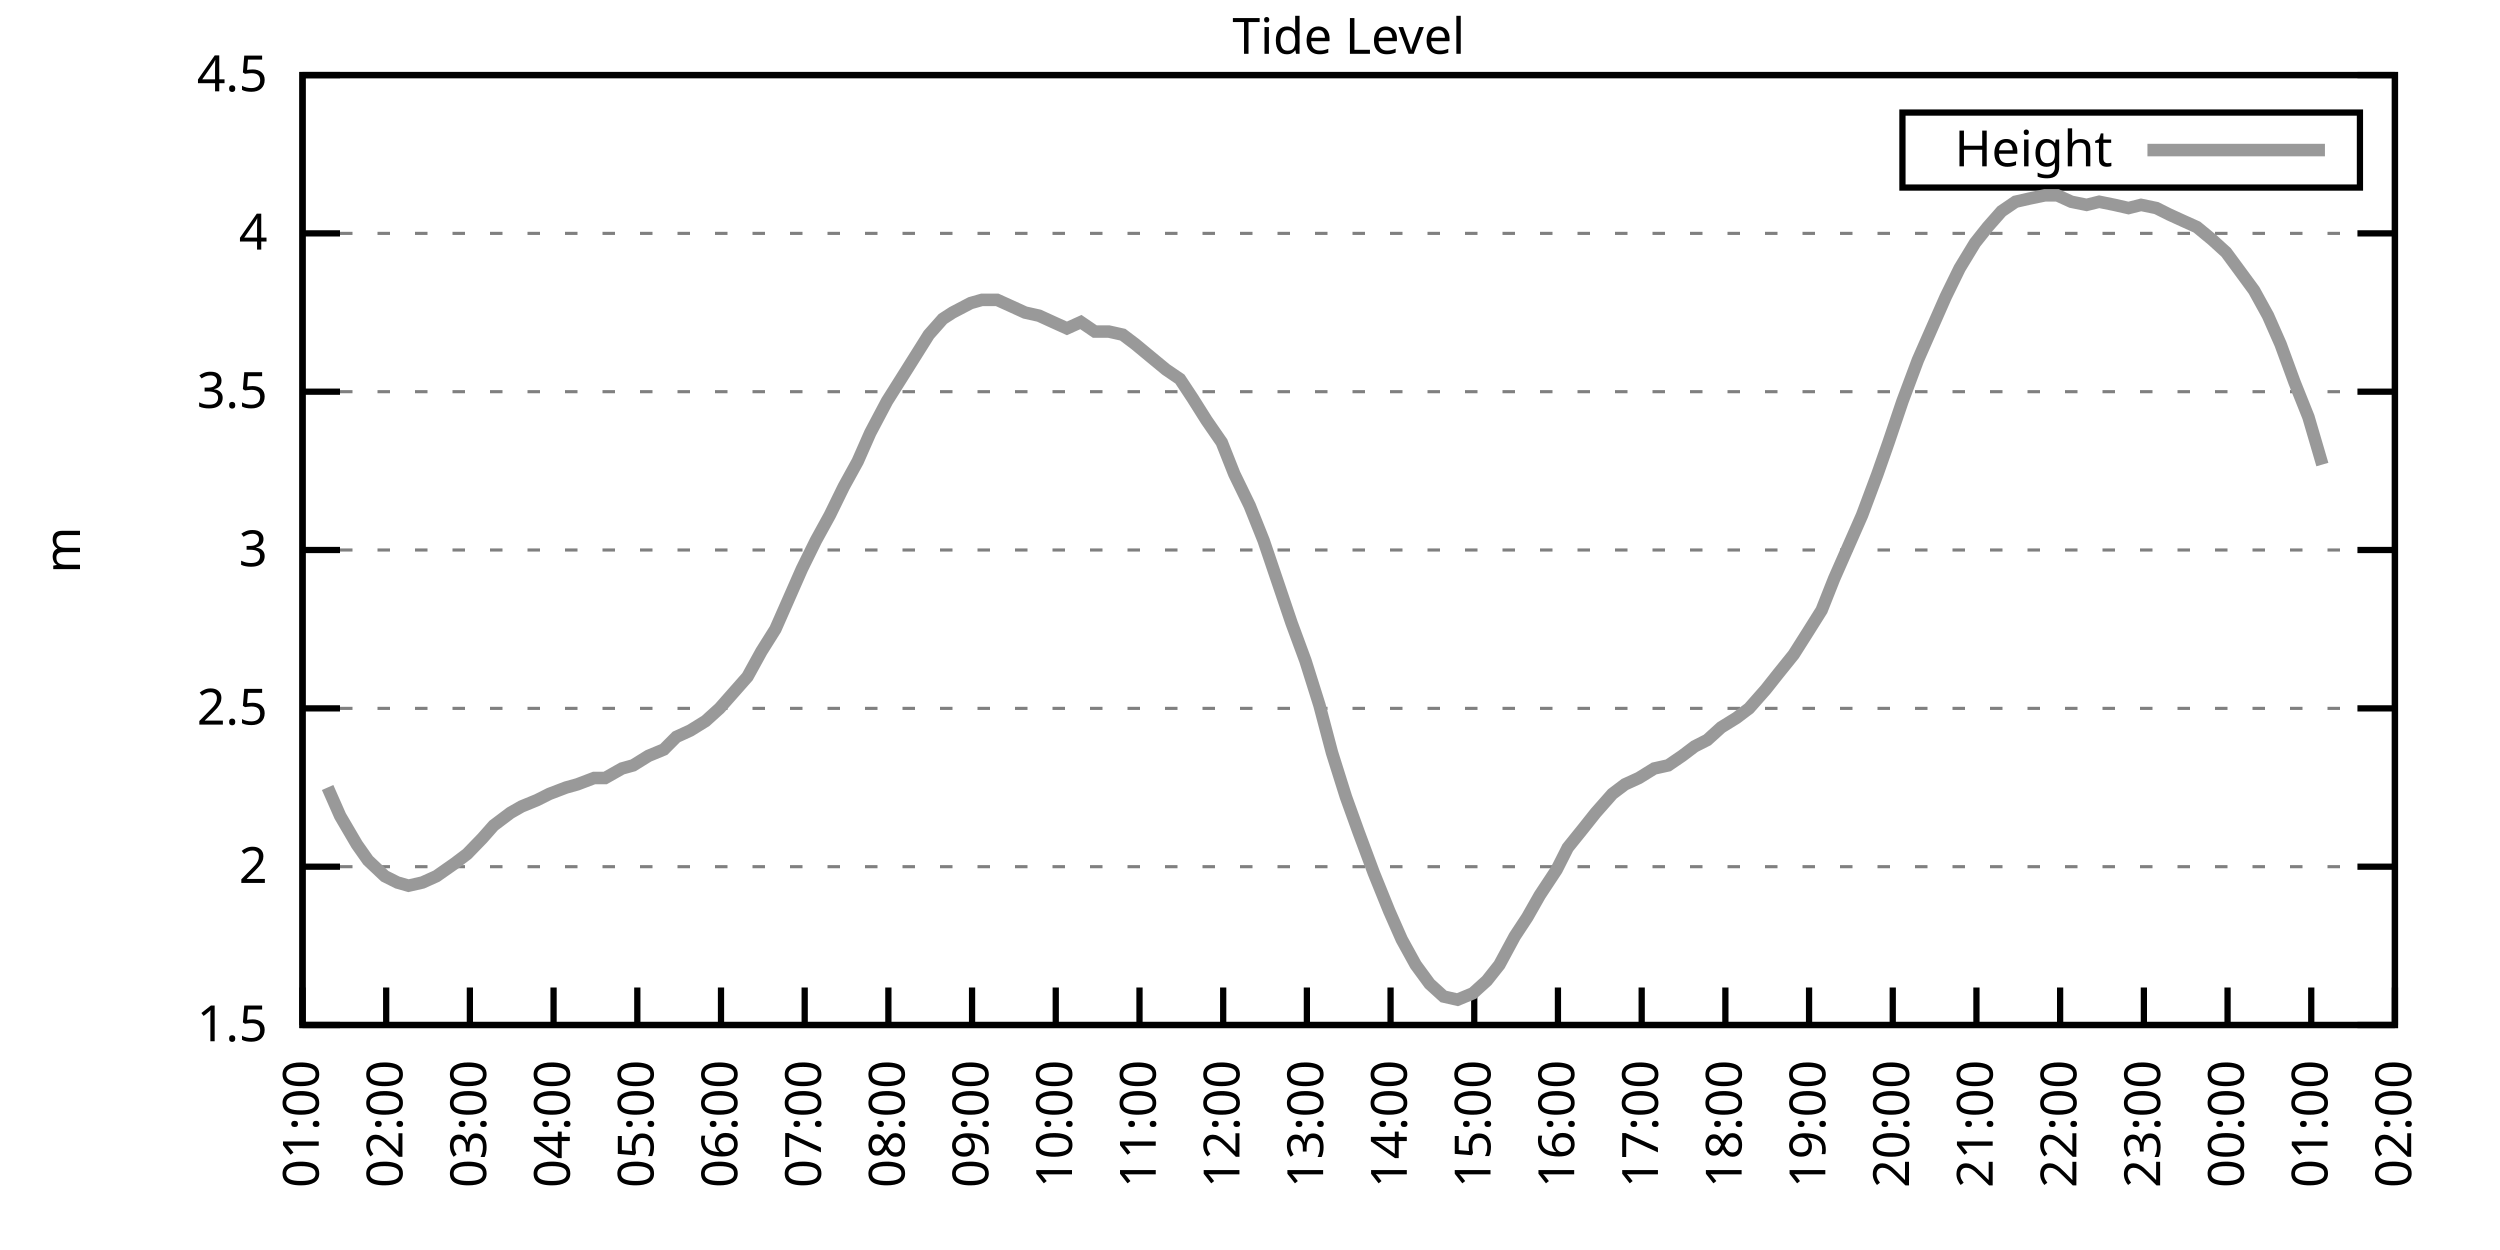
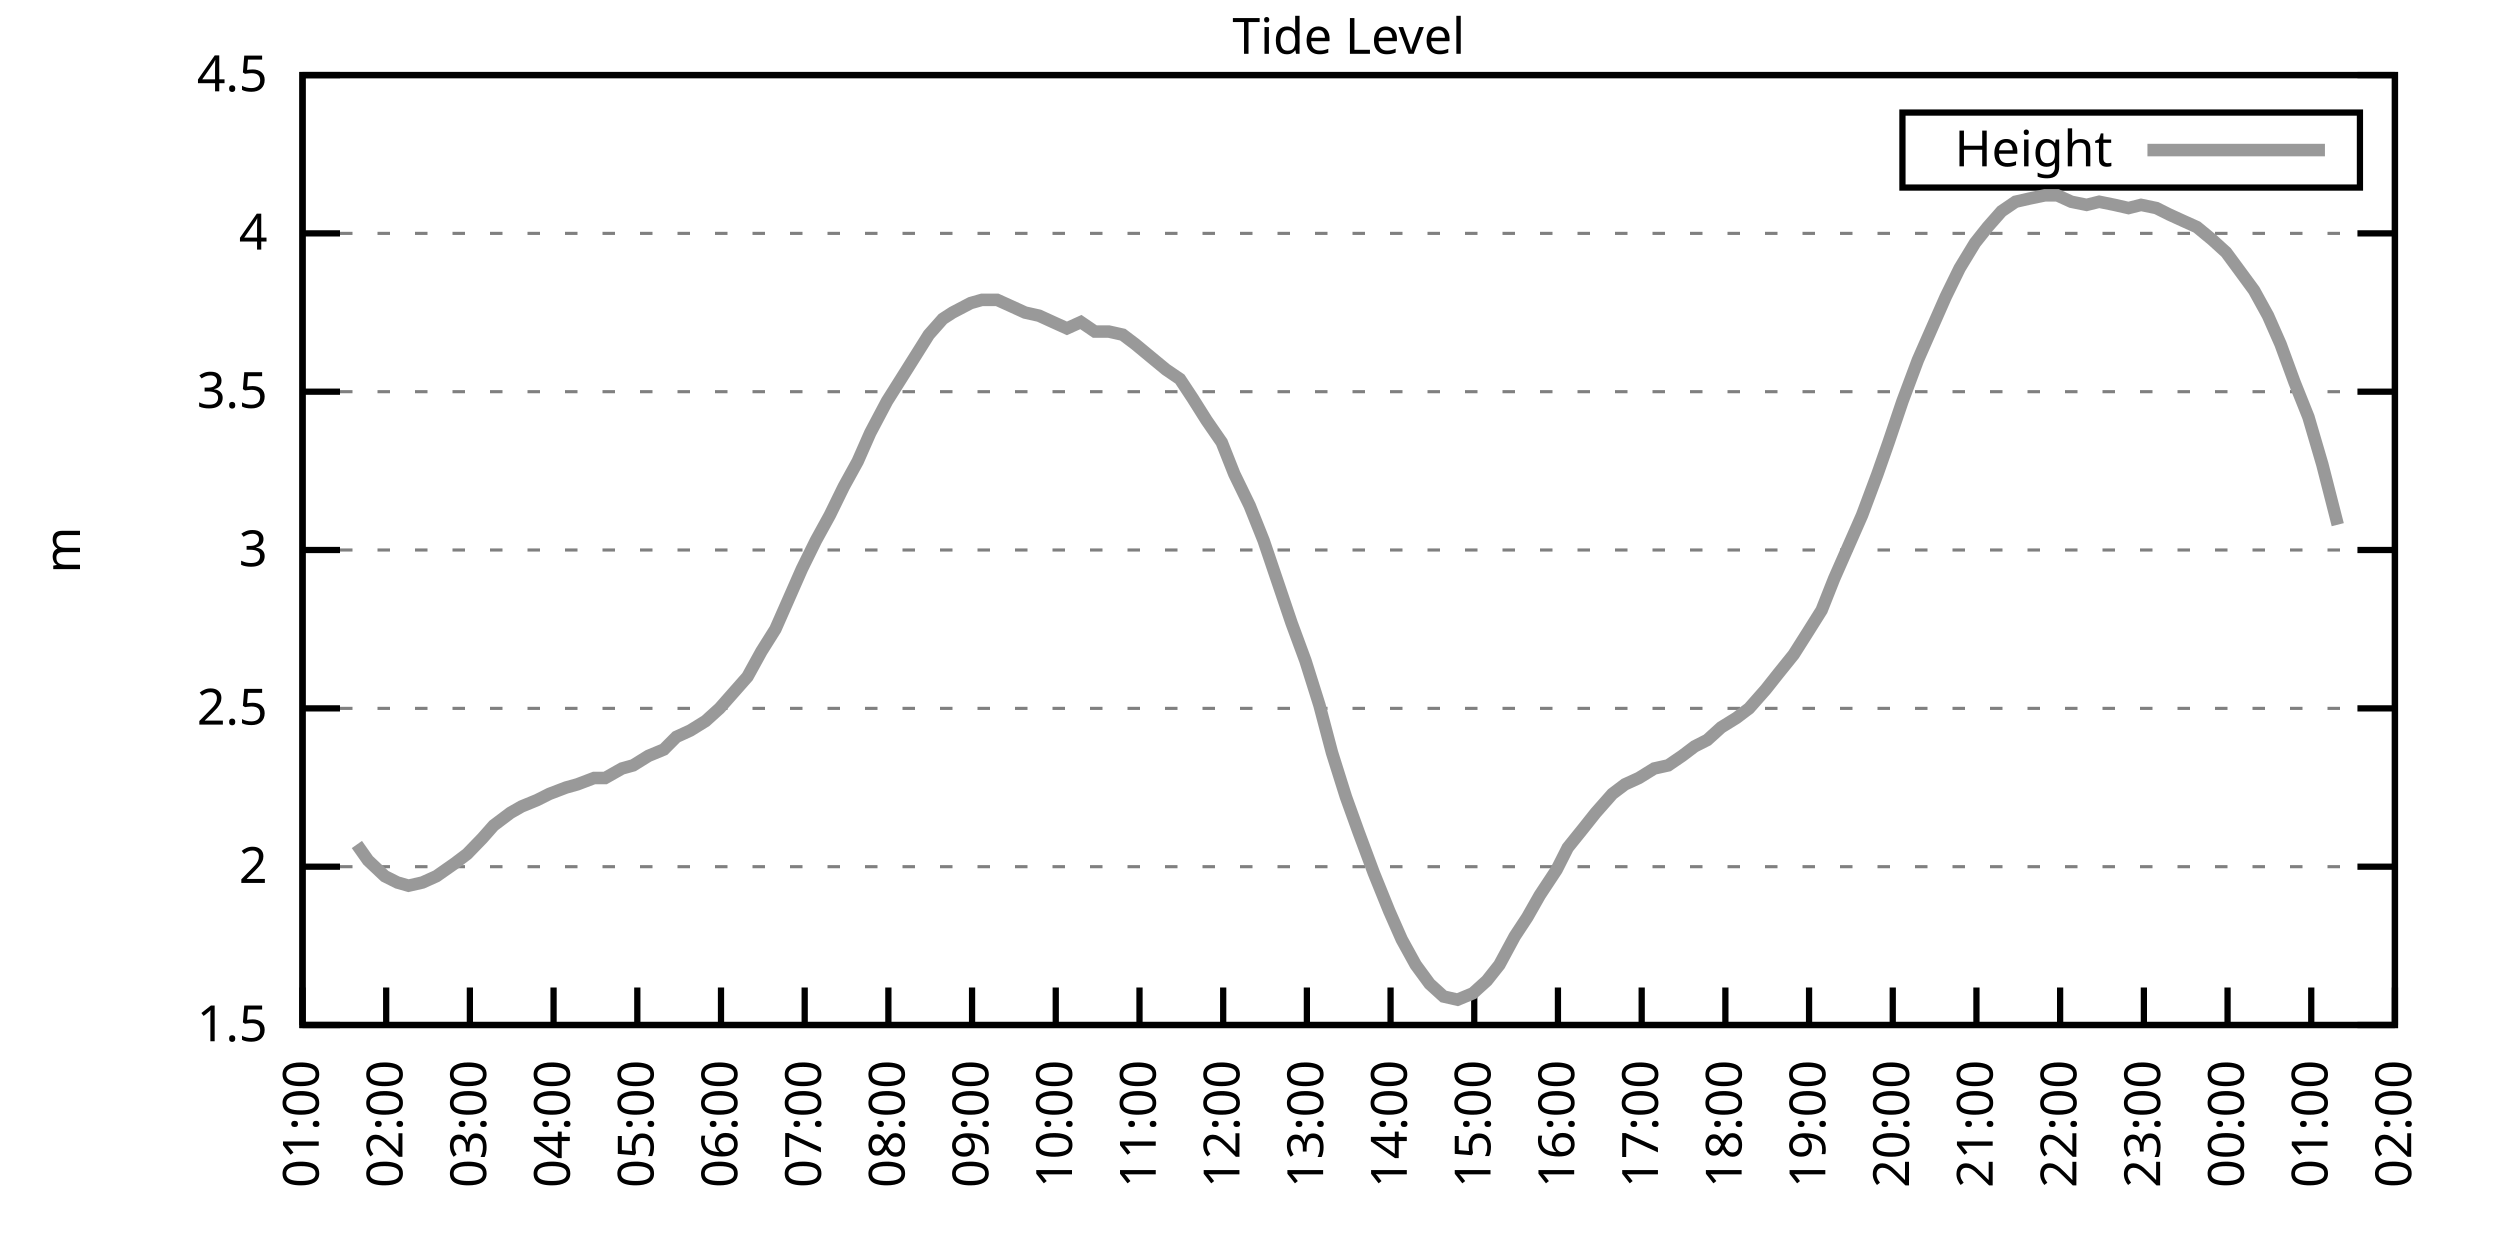
<svg xmlns="http://www.w3.org/2000/svg" xmlns:xlink="http://www.w3.org/1999/xlink" width="400" height="200" viewBox="0 0 400 200">
  <g id="gnuplot_canvas">
    <rect x="0" y="0" width="400" height="200" fill="none" />
    <defs>
      <circle id="gpDot" r="0.5" stroke-width="0.5" stroke="currentColor" />
      <path id="gpPt0" stroke-width="0.333" stroke="currentColor" d="M-1,0 h2 M0,-1 v2" />
      <path id="gpPt1" stroke-width="0.333" stroke="currentColor" d="M-1,-1 L1,1 M1,-1 L-1,1" />
      <path id="gpPt2" stroke-width="0.333" stroke="currentColor" d="M-1,0 L1,0 M0,-1 L0,1 M-1,-1 L1,1 M-1,1 L1,-1" />
      <rect id="gpPt3" stroke-width="0.333" stroke="currentColor" x="-1" y="-1" width="2" height="2" />
      <rect id="gpPt4" stroke-width="0.333" stroke="currentColor" fill="currentColor" x="-1" y="-1" width="2" height="2" />
      <circle id="gpPt5" stroke-width="0.333" stroke="currentColor" cx="0" cy="0" r="1" />
      <use xlink:href="#gpPt5" id="gpPt6" fill="currentColor" stroke="none" />
      <path id="gpPt7" stroke-width="0.333" stroke="currentColor" d="M0,-1.33 L-1.33,0.67 L1.33,0.67 z" />
      <use xlink:href="#gpPt7" id="gpPt8" fill="currentColor" stroke="none" />
      <use xlink:href="#gpPt7" id="gpPt9" stroke="currentColor" transform="rotate(180)" />
      <use xlink:href="#gpPt9" id="gpPt10" fill="currentColor" stroke="none" />
      <use xlink:href="#gpPt3" id="gpPt11" stroke="currentColor" transform="rotate(45)" />
      <use xlink:href="#gpPt11" id="gpPt12" fill="currentColor" stroke="none" />
      <path id="gpPt13" stroke-width="0.333" stroke="currentColor" d="M0,1.330 L1.265,0.411 L0.782,-1.067 L-0.782,-1.076 L-1.265,0.411 z" />
      <use xlink:href="#gpPt13" id="gpPt14" fill="currentColor" stroke="none" />
      <filter id="textbox" filterUnits="objectBoundingBox" x="0" y="0" height="1" width="1">
        <feFlood flood-color="white" flood-opacity="1" result="bgnd" />
        <feComposite in="SourceGraphic" in2="bgnd" operator="atop" />
      </filter>
      <filter id="greybox" filterUnits="objectBoundingBox" x="0" y="0" height="1" width="1">
        <feFlood flood-color="lightgrey" flood-opacity="1" result="grey" />
        <feComposite in="SourceGraphic" in2="grey" operator="atop" />
      </filter>
    </defs>
    <g fill="none" color="white" stroke="currentColor" stroke-width="1.00" stroke-linecap="butt" stroke-linejoin="miter">
</g>
    <g fill="none" color="black" stroke="currentColor" stroke-width="1.00" stroke-linecap="butt" stroke-linejoin="miter">
      <g stroke="none" shape-rendering="crispEdges">
        <polygon fill="rgb(255, 255, 255)" points="48.40,164.00 383.18,164.00 383.18,12.02 48.40,12.02 " />
      </g>
    </g>
    <g fill="none" color="black" stroke="currentColor" stroke-width="1.00" stroke-linecap="butt" stroke-linejoin="miter">
</g>
    <g fill="none" color="black" stroke="black" stroke-width="0.50" stroke-linecap="butt" stroke-linejoin="miter">
</g>
    <g fill="none" color="gray" stroke="currentColor" stroke-width="0.50" stroke-linecap="butt" stroke-linejoin="miter">
      <path stroke="gray" stroke-dasharray="2,4" class="gridline" d="M48.40,164.00 L383.19,164.00  " />
    </g>
    <g fill="none" color="gray" stroke="gray" stroke-width="1.00" stroke-linecap="butt" stroke-linejoin="miter">
</g>
    <g fill="none" color="black" stroke="currentColor" stroke-width="1.00" stroke-linecap="butt" stroke-linejoin="miter">
      <path stroke="black" d="M48.40,164.00 L54.40,164.00 M383.19,164.00 L377.19,164.00  " />
      <g transform="translate(42.80,166.60)" stroke="none" fill="black" font-family="Sans" font-size="8.00" text-anchor="end">
        <text>
          <tspan font-family="Sans"> 1.5</tspan>
        </text>
      </g>
    </g>
    <g fill="none" color="black" stroke="currentColor" stroke-width="1.00" stroke-linecap="butt" stroke-linejoin="miter">
</g>
    <g fill="none" color="black" stroke="black" stroke-width="0.50" stroke-linecap="butt" stroke-linejoin="miter">
</g>
    <g fill="none" color="gray" stroke="currentColor" stroke-width="0.50" stroke-linecap="butt" stroke-linejoin="miter">
      <path stroke="gray" stroke-dasharray="2,4" class="gridline" d="M48.40,138.67 L383.19,138.67  " />
    </g>
    <g fill="none" color="gray" stroke="gray" stroke-width="1.00" stroke-linecap="butt" stroke-linejoin="miter">
</g>
    <g fill="none" color="black" stroke="currentColor" stroke-width="1.00" stroke-linecap="butt" stroke-linejoin="miter">
      <path stroke="black" d="M48.40,138.67 L54.40,138.67 M383.19,138.67 L377.19,138.67  " />
      <g transform="translate(42.80,141.27)" stroke="none" fill="black" font-family="Sans" font-size="8.00" text-anchor="end">
        <text>
          <tspan font-family="Sans"> 2</tspan>
        </text>
      </g>
    </g>
    <g fill="none" color="black" stroke="currentColor" stroke-width="1.00" stroke-linecap="butt" stroke-linejoin="miter">
</g>
    <g fill="none" color="black" stroke="black" stroke-width="0.50" stroke-linecap="butt" stroke-linejoin="miter">
</g>
    <g fill="none" color="gray" stroke="currentColor" stroke-width="0.50" stroke-linecap="butt" stroke-linejoin="miter">
      <path stroke="gray" stroke-dasharray="2,4" class="gridline" d="M48.40,113.34 L383.19,113.34  " />
    </g>
    <g fill="none" color="gray" stroke="gray" stroke-width="1.00" stroke-linecap="butt" stroke-linejoin="miter">
</g>
    <g fill="none" color="black" stroke="currentColor" stroke-width="1.00" stroke-linecap="butt" stroke-linejoin="miter">
      <path stroke="black" d="M48.40,113.34 L54.40,113.34 M383.19,113.34 L377.19,113.34  " />
      <g transform="translate(42.80,115.94)" stroke="none" fill="black" font-family="Sans" font-size="8.00" text-anchor="end">
        <text>
          <tspan font-family="Sans"> 2.5</tspan>
        </text>
      </g>
    </g>
    <g fill="none" color="black" stroke="currentColor" stroke-width="1.00" stroke-linecap="butt" stroke-linejoin="miter">
</g>
    <g fill="none" color="black" stroke="black" stroke-width="0.50" stroke-linecap="butt" stroke-linejoin="miter">
</g>
    <g fill="none" color="gray" stroke="currentColor" stroke-width="0.50" stroke-linecap="butt" stroke-linejoin="miter">
      <path stroke="gray" stroke-dasharray="2,4" class="gridline" d="M48.40,88.00 L383.19,88.00  " />
    </g>
    <g fill="none" color="gray" stroke="gray" stroke-width="1.00" stroke-linecap="butt" stroke-linejoin="miter">
</g>
    <g fill="none" color="black" stroke="currentColor" stroke-width="1.00" stroke-linecap="butt" stroke-linejoin="miter">
      <path stroke="black" d="M48.40,88.00 L54.40,88.00 M383.19,88.00 L377.19,88.00  " />
      <g transform="translate(42.80,90.60)" stroke="none" fill="black" font-family="Sans" font-size="8.00" text-anchor="end">
        <text>
          <tspan font-family="Sans"> 3</tspan>
        </text>
      </g>
    </g>
    <g fill="none" color="black" stroke="currentColor" stroke-width="1.00" stroke-linecap="butt" stroke-linejoin="miter">
</g>
    <g fill="none" color="black" stroke="black" stroke-width="0.50" stroke-linecap="butt" stroke-linejoin="miter">
</g>
    <g fill="none" color="gray" stroke="currentColor" stroke-width="0.50" stroke-linecap="butt" stroke-linejoin="miter">
      <path stroke="gray" stroke-dasharray="2,4" class="gridline" d="M48.40,62.67 L383.19,62.67  " />
    </g>
    <g fill="none" color="gray" stroke="gray" stroke-width="1.00" stroke-linecap="butt" stroke-linejoin="miter">
</g>
    <g fill="none" color="black" stroke="currentColor" stroke-width="1.00" stroke-linecap="butt" stroke-linejoin="miter">
      <path stroke="black" d="M48.40,62.67 L54.40,62.67 M383.19,62.67 L377.19,62.67  " />
      <g transform="translate(42.80,65.27)" stroke="none" fill="black" font-family="Sans" font-size="8.00" text-anchor="end">
        <text>
          <tspan font-family="Sans"> 3.5</tspan>
        </text>
      </g>
    </g>
    <g fill="none" color="black" stroke="currentColor" stroke-width="1.00" stroke-linecap="butt" stroke-linejoin="miter">
</g>
    <g fill="none" color="black" stroke="black" stroke-width="0.50" stroke-linecap="butt" stroke-linejoin="miter">
</g>
    <g fill="none" color="gray" stroke="currentColor" stroke-width="0.50" stroke-linecap="butt" stroke-linejoin="miter">
      <path stroke="gray" stroke-dasharray="2,4" class="gridline" d="M48.40,37.34 L383.19,37.34  " />
    </g>
    <g fill="none" color="gray" stroke="gray" stroke-width="1.00" stroke-linecap="butt" stroke-linejoin="miter">
</g>
    <g fill="none" color="black" stroke="currentColor" stroke-width="1.00" stroke-linecap="butt" stroke-linejoin="miter">
      <path stroke="black" d="M48.40,37.34 L54.40,37.34 M383.19,37.34 L377.19,37.34  " />
      <g transform="translate(42.80,39.94)" stroke="none" fill="black" font-family="Sans" font-size="8.00" text-anchor="end">
        <text>
          <tspan font-family="Sans"> 4</tspan>
        </text>
      </g>
    </g>
    <g fill="none" color="black" stroke="currentColor" stroke-width="1.00" stroke-linecap="butt" stroke-linejoin="miter">
</g>
    <g fill="none" color="black" stroke="black" stroke-width="0.50" stroke-linecap="butt" stroke-linejoin="miter">
</g>
    <g fill="none" color="gray" stroke="currentColor" stroke-width="0.50" stroke-linecap="butt" stroke-linejoin="miter">
      <path stroke="gray" stroke-dasharray="2,4" class="gridline" d="M48.40,12.01 L383.19,12.01  " />
    </g>
    <g fill="none" color="gray" stroke="gray" stroke-width="1.00" stroke-linecap="butt" stroke-linejoin="miter">
</g>
    <g fill="none" color="black" stroke="currentColor" stroke-width="1.00" stroke-linecap="butt" stroke-linejoin="miter">
      <path stroke="black" d="M48.40,12.01 L54.40,12.01 M383.19,12.01 L377.19,12.01  " />
      <g transform="translate(42.80,14.61)" stroke="none" fill="black" font-family="Sans" font-size="8.00" text-anchor="end">
        <text>
          <tspan font-family="Sans"> 4.5</tspan>
        </text>
      </g>
    </g>
    <g fill="none" color="black" stroke="currentColor" stroke-width="1.00" stroke-linecap="butt" stroke-linejoin="miter">
      <path stroke="black" d="M48.40,164.00 L48.40,158.00  " />
      <g transform="translate(51.00,169.60) rotate(270.00)" stroke="none" fill="black" font-family="Sans" font-size="8.00" text-anchor="end">
        <text>
          <tspan font-family="Sans">01:00</tspan>
        </text>
      </g>
    </g>
    <g fill="none" color="black" stroke="currentColor" stroke-width="1.00" stroke-linecap="butt" stroke-linejoin="miter">
      <path stroke="black" d="M61.79,164.00 L61.79,158.00  " />
      <g transform="translate(64.39,169.60) rotate(270.00)" stroke="none" fill="black" font-family="Sans" font-size="8.00" text-anchor="end">
        <text>
          <tspan font-family="Sans">02:00</tspan>
        </text>
      </g>
    </g>
    <g fill="none" color="black" stroke="currentColor" stroke-width="1.00" stroke-linecap="butt" stroke-linejoin="miter">
      <path stroke="black" d="M75.18,164.00 L75.18,158.00  " />
      <g transform="translate(77.78,169.60) rotate(270.00)" stroke="none" fill="black" font-family="Sans" font-size="8.00" text-anchor="end">
        <text>
          <tspan font-family="Sans">03:00</tspan>
        </text>
      </g>
    </g>
    <g fill="none" color="black" stroke="currentColor" stroke-width="1.00" stroke-linecap="butt" stroke-linejoin="miter">
      <path stroke="black" d="M88.57,164.00 L88.57,158.00  " />
      <g transform="translate(91.17,169.60) rotate(270.00)" stroke="none" fill="black" font-family="Sans" font-size="8.00" text-anchor="end">
        <text>
          <tspan font-family="Sans">04:00</tspan>
        </text>
      </g>
    </g>
    <g fill="none" color="black" stroke="currentColor" stroke-width="1.00" stroke-linecap="butt" stroke-linejoin="miter">
      <path stroke="black" d="M101.97,164.00 L101.97,158.00  " />
      <g transform="translate(104.57,169.60) rotate(270.00)" stroke="none" fill="black" font-family="Sans" font-size="8.00" text-anchor="end">
        <text>
          <tspan font-family="Sans">05:00</tspan>
        </text>
      </g>
    </g>
    <g fill="none" color="black" stroke="currentColor" stroke-width="1.00" stroke-linecap="butt" stroke-linejoin="miter">
      <path stroke="black" d="M115.36,164.00 L115.36,158.00  " />
      <g transform="translate(117.96,169.60) rotate(270.00)" stroke="none" fill="black" font-family="Sans" font-size="8.00" text-anchor="end">
        <text>
          <tspan font-family="Sans">06:00</tspan>
        </text>
      </g>
    </g>
    <g fill="none" color="black" stroke="currentColor" stroke-width="1.00" stroke-linecap="butt" stroke-linejoin="miter">
      <path stroke="black" d="M128.75,164.00 L128.75,158.00  " />
      <g transform="translate(131.35,169.60) rotate(270.00)" stroke="none" fill="black" font-family="Sans" font-size="8.00" text-anchor="end">
        <text>
          <tspan font-family="Sans">07:00</tspan>
        </text>
      </g>
    </g>
    <g fill="none" color="black" stroke="currentColor" stroke-width="1.00" stroke-linecap="butt" stroke-linejoin="miter">
      <path stroke="black" d="M142.14,164.00 L142.14,158.00  " />
      <g transform="translate(144.74,169.60) rotate(270.00)" stroke="none" fill="black" font-family="Sans" font-size="8.00" text-anchor="end">
        <text>
          <tspan font-family="Sans">08:00</tspan>
        </text>
      </g>
    </g>
    <g fill="none" color="black" stroke="currentColor" stroke-width="1.00" stroke-linecap="butt" stroke-linejoin="miter">
      <path stroke="black" d="M155.53,164.00 L155.53,158.00  " />
      <g transform="translate(158.13,169.60) rotate(270.00)" stroke="none" fill="black" font-family="Sans" font-size="8.00" text-anchor="end">
        <text>
          <tspan font-family="Sans">09:00</tspan>
        </text>
      </g>
    </g>
    <g fill="none" color="black" stroke="currentColor" stroke-width="1.00" stroke-linecap="butt" stroke-linejoin="miter">
      <path stroke="black" d="M168.92,164.00 L168.92,158.00  " />
      <g transform="translate(171.52,169.60) rotate(270.00)" stroke="none" fill="black" font-family="Sans" font-size="8.00" text-anchor="end">
        <text>
          <tspan font-family="Sans">10:00</tspan>
        </text>
      </g>
    </g>
    <g fill="none" color="black" stroke="currentColor" stroke-width="1.00" stroke-linecap="butt" stroke-linejoin="miter">
      <path stroke="black" d="M182.32,164.00 L182.32,158.00  " />
      <g transform="translate(184.92,169.60) rotate(270.00)" stroke="none" fill="black" font-family="Sans" font-size="8.00" text-anchor="end">
        <text>
          <tspan font-family="Sans">11:00</tspan>
        </text>
      </g>
    </g>
    <g fill="none" color="black" stroke="currentColor" stroke-width="1.00" stroke-linecap="butt" stroke-linejoin="miter">
      <path stroke="black" d="M195.71,164.00 L195.71,158.00  " />
      <g transform="translate(198.31,169.60) rotate(270.00)" stroke="none" fill="black" font-family="Sans" font-size="8.00" text-anchor="end">
        <text>
          <tspan font-family="Sans">12:00</tspan>
        </text>
      </g>
    </g>
    <g fill="none" color="black" stroke="currentColor" stroke-width="1.00" stroke-linecap="butt" stroke-linejoin="miter">
      <path stroke="black" d="M209.10,164.00 L209.10,158.00  " />
      <g transform="translate(211.70,169.60) rotate(270.00)" stroke="none" fill="black" font-family="Sans" font-size="8.00" text-anchor="end">
        <text>
          <tspan font-family="Sans">13:00</tspan>
        </text>
      </g>
    </g>
    <g fill="none" color="black" stroke="currentColor" stroke-width="1.00" stroke-linecap="butt" stroke-linejoin="miter">
      <path stroke="black" d="M222.49,164.00 L222.49,158.00  " />
      <g transform="translate(225.09,169.60) rotate(270.00)" stroke="none" fill="black" font-family="Sans" font-size="8.00" text-anchor="end">
        <text>
          <tspan font-family="Sans">14:00</tspan>
        </text>
      </g>
    </g>
    <g fill="none" color="black" stroke="currentColor" stroke-width="1.00" stroke-linecap="butt" stroke-linejoin="miter">
      <path stroke="black" d="M235.88,164.00 L235.88,158.00  " />
      <g transform="translate(238.48,169.60) rotate(270.00)" stroke="none" fill="black" font-family="Sans" font-size="8.00" text-anchor="end">
        <text>
          <tspan font-family="Sans">15:00</tspan>
        </text>
      </g>
    </g>
    <g fill="none" color="black" stroke="currentColor" stroke-width="1.00" stroke-linecap="butt" stroke-linejoin="miter">
      <path stroke="black" d="M249.27,164.00 L249.27,158.00  " />
      <g transform="translate(251.87,169.60) rotate(270.00)" stroke="none" fill="black" font-family="Sans" font-size="8.00" text-anchor="end">
        <text>
          <tspan font-family="Sans">16:00</tspan>
        </text>
      </g>
    </g>
    <g fill="none" color="black" stroke="currentColor" stroke-width="1.00" stroke-linecap="butt" stroke-linejoin="miter">
      <path stroke="black" d="M262.67,164.00 L262.67,158.00  " />
      <g transform="translate(265.27,169.60) rotate(270.00)" stroke="none" fill="black" font-family="Sans" font-size="8.00" text-anchor="end">
        <text>
          <tspan font-family="Sans">17:00</tspan>
        </text>
      </g>
    </g>
    <g fill="none" color="black" stroke="currentColor" stroke-width="1.00" stroke-linecap="butt" stroke-linejoin="miter">
      <path stroke="black" d="M276.06,164.00 L276.06,158.00  " />
      <g transform="translate(278.66,169.60) rotate(270.00)" stroke="none" fill="black" font-family="Sans" font-size="8.00" text-anchor="end">
        <text>
          <tspan font-family="Sans">18:00</tspan>
        </text>
      </g>
    </g>
    <g fill="none" color="black" stroke="currentColor" stroke-width="1.00" stroke-linecap="butt" stroke-linejoin="miter">
      <path stroke="black" d="M289.45,164.00 L289.45,158.00  " />
      <g transform="translate(292.05,169.60) rotate(270.00)" stroke="none" fill="black" font-family="Sans" font-size="8.00" text-anchor="end">
        <text>
          <tspan font-family="Sans">19:00</tspan>
        </text>
      </g>
    </g>
    <g fill="none" color="black" stroke="currentColor" stroke-width="1.00" stroke-linecap="butt" stroke-linejoin="miter">
      <path stroke="black" d="M302.84,164.00 L302.84,158.00  " />
      <g transform="translate(305.44,169.60) rotate(270.00)" stroke="none" fill="black" font-family="Sans" font-size="8.00" text-anchor="end">
        <text>
          <tspan font-family="Sans">20:00</tspan>
        </text>
      </g>
    </g>
    <g fill="none" color="black" stroke="currentColor" stroke-width="1.00" stroke-linecap="butt" stroke-linejoin="miter">
      <path stroke="black" d="M316.23,164.00 L316.23,158.00  " />
      <g transform="translate(318.83,169.60) rotate(270.00)" stroke="none" fill="black" font-family="Sans" font-size="8.00" text-anchor="end">
        <text>
          <tspan font-family="Sans">21:00</tspan>
        </text>
      </g>
    </g>
    <g fill="none" color="black" stroke="currentColor" stroke-width="1.00" stroke-linecap="butt" stroke-linejoin="miter">
      <path stroke="black" d="M329.62,164.00 L329.62,158.00  " />
      <g transform="translate(332.22,169.60) rotate(270.00)" stroke="none" fill="black" font-family="Sans" font-size="8.00" text-anchor="end">
        <text>
          <tspan font-family="Sans">22:00</tspan>
        </text>
      </g>
    </g>
    <g fill="none" color="black" stroke="currentColor" stroke-width="1.00" stroke-linecap="butt" stroke-linejoin="miter">
      <path stroke="black" d="M343.02,164.00 L343.02,158.00  " />
      <g transform="translate(345.62,169.60) rotate(270.00)" stroke="none" fill="black" font-family="Sans" font-size="8.00" text-anchor="end">
        <text>
          <tspan font-family="Sans">23:00</tspan>
        </text>
      </g>
    </g>
    <g fill="none" color="black" stroke="currentColor" stroke-width="1.00" stroke-linecap="butt" stroke-linejoin="miter">
      <path stroke="black" d="M356.41,164.00 L356.41,158.00  " />
      <g transform="translate(359.01,169.60) rotate(270.00)" stroke="none" fill="black" font-family="Sans" font-size="8.00" text-anchor="end">
        <text>
          <tspan font-family="Sans">00:00</tspan>
        </text>
      </g>
    </g>
    <g fill="none" color="black" stroke="currentColor" stroke-width="1.00" stroke-linecap="butt" stroke-linejoin="miter">
      <path stroke="black" d="M369.80,164.00 L369.80,158.00  " />
      <g transform="translate(372.40,169.60) rotate(270.00)" stroke="none" fill="black" font-family="Sans" font-size="8.00" text-anchor="end">
        <text>
          <tspan font-family="Sans">01:00</tspan>
        </text>
      </g>
    </g>
    <g fill="none" color="black" stroke="currentColor" stroke-width="1.00" stroke-linecap="butt" stroke-linejoin="miter">
      <path stroke="black" d="M383.19,164.00 L383.19,158.00  " />
      <g transform="translate(385.79,169.60) rotate(270.00)" stroke="none" fill="black" font-family="Sans" font-size="8.00" text-anchor="end">
        <text>
          <tspan font-family="Sans">02:00</tspan>
        </text>
      </g>
    </g>
    <g fill="none" color="black" stroke="currentColor" stroke-width="1.00" stroke-linecap="butt" stroke-linejoin="miter">
</g>
    <g fill="none" color="black" stroke="currentColor" stroke-width="1.00" stroke-linecap="butt" stroke-linejoin="miter">
      <path stroke="black" d="M48.40,12.01 L48.40,164.00 L383.19,164.00 L383.19,12.01 L48.40,12.01 Z  " />
    </g>
    <g fill="none" color="black" stroke="currentColor" stroke-width="1.00" stroke-linecap="butt" stroke-linejoin="miter">
</g>
    <g fill="none" color="black" stroke="currentColor" stroke-width="1.00" stroke-linecap="butt" stroke-linejoin="miter">
      <path stroke="black" d="M304.39,30.01 L304.39,18.01 L377.59,18.01 L377.59,30.01 L304.39,30.01 Z  " />
    </g>
    <g id="Tide_level_plot_1">
      <g fill="none" color="white" stroke="black" stroke-width="2.00" stroke-linecap="butt" stroke-linejoin="miter">
</g>
      <g fill="none" color="black" stroke="currentColor" stroke-width="2.00" stroke-linecap="butt" stroke-linejoin="miter">
        <g transform="translate(337.99,26.61)" stroke="none" fill="black" font-family="Sans" font-size="8.00" text-anchor="end">
          <text>
            <tspan font-family="Sans">Height</tspan>
          </text>
        </g>
      </g>
      <g fill="none" color="black" stroke="currentColor" stroke-width="2.00" stroke-linecap="butt" stroke-linejoin="miter">
-         <path stroke="rgb(153, 153, 153)" d="M343.59,24.01 L371.99,24.01 M52.42,126.00 L54.43,130.56 L57.10,135.12 L58.89,137.66 L61.57,140.19 L63.58,141.20   L65.36,141.71 L67.59,141.20 L69.83,140.19 L72.73,138.16 L74.74,136.64 L77.19,134.11 L78.98,132.08 L81.66,130.06   L83.44,129.04 L85.90,128.03 L87.91,127.02 L90.58,126.00 L92.37,125.50 L95.05,124.48 L96.83,124.48 L99.51,122.96   L101.30,122.46 L103.75,120.94 L106.21,119.92 L108.22,117.90 L110.45,116.88 L112.90,115.36 L115.13,113.34 L117.37,110.80   L119.60,108.27 L121.83,104.22 L124.06,100.67 L126.07,96.11 L128.30,91.04 L130.54,86.49 L132.77,82.43 L135.00,77.87   L137.23,73.82 L139.24,69.26 L141.92,64.19 L144.15,60.65 L146.38,57.10 L148.61,53.55 L150.85,51.02 L152.41,50.01   L155.31,48.49 L157.10,47.98 L159.55,47.98 L161.78,48.99 L164.01,50.01 L166.25,50.51 L168.48,51.53 L170.71,52.54   L172.94,51.53 L175.17,53.05 L177.41,53.05 L179.64,53.55 L181.65,55.07 L184.10,57.10 L186.56,59.13 L188.79,60.65   L190.80,63.69 L193.03,67.23 L195.48,70.78 L197.49,75.85 L199.95,80.91 L202.18,86.49 L204.41,93.07 L206.64,99.66   L208.88,105.74 L211.11,112.83 L213.12,120.43 L215.35,127.52 L217.36,133.10 L219.81,139.68 L222.27,145.76 L224.28,150.32   L226.51,154.37 L228.74,157.41 L230.97,159.44 L233.20,159.95 L235.66,158.93 L237.89,156.91 L239.90,154.37 L242.36,149.81   L244.36,146.77 L246.37,143.23 L249.05,139.17 L250.84,135.63 L253.29,132.59 L255.30,130.06 L257.98,127.02 L259.99,125.50   L262.22,124.48 L264.67,122.96 L266.91,122.46 L269.14,120.94 L271.15,119.42 L273.16,118.40 L275.39,116.38 L277.84,114.86   L279.85,113.34 L282.53,110.30 L284.54,107.76 L286.99,104.72 L289.23,101.18 L291.46,97.63 L293.47,92.56 L295.70,87.50   L297.93,82.43 L300.39,75.85 L302.17,70.78 L304.40,64.19 L306.86,57.61 L309.31,52.03 L311.32,47.47 L313.55,42.91   L316.01,38.86 L318.02,36.33 L320.25,33.80 L322.48,32.28 L324.71,31.77 L327.17,31.26 L329.18,31.26 L331.41,32.28   L333.86,32.78 L335.87,32.28 L338.33,32.78 L340.56,33.29 L342.57,32.78 L345.02,33.29 L347.03,34.30 L349.26,35.32   L351.50,36.33 L353.95,38.35 L356.18,40.38 L358.42,43.42 L360.65,46.46 L362.88,50.51 L364.89,55.07 L367.12,61.15   L369.35,66.73 L371.58,74.33  " />
+         <path stroke="rgb(153, 153, 153)" d="M343.59,24.01 L371.99,24.01 M57.10,135.12 L58.89,137.66 L61.57,140.19 L63.58,141.20 L65.36,141.71 L67.59,141.20   L69.83,140.19 L72.73,138.16 L74.74,136.64 L77.19,134.11 L78.98,132.08 L81.66,130.06 L83.44,129.04 L85.90,128.03   L87.91,127.02 L90.58,126.00 L92.37,125.50 L95.05,124.48 L96.83,124.48 L99.51,122.96 L101.30,122.46 L103.75,120.94   L106.21,119.92 L108.22,117.90 L110.45,116.88 L112.90,115.36 L115.13,113.34 L117.37,110.80 L119.60,108.27 L121.83,104.22   L124.06,100.67 L126.07,96.11 L128.30,91.04 L130.54,86.49 L132.77,82.43 L135.00,77.87 L137.23,73.82 L139.24,69.26   L141.92,64.19 L144.15,60.65 L146.38,57.10 L148.61,53.55 L150.85,51.02 L152.41,50.01 L155.31,48.49 L157.10,47.98   L159.55,47.98 L161.78,48.99 L164.01,50.01 L166.25,50.51 L168.48,51.53 L170.71,52.54 L172.94,51.53 L175.17,53.05   L177.41,53.05 L179.64,53.55 L181.65,55.07 L184.10,57.10 L186.56,59.13 L188.79,60.65 L190.80,63.69 L193.03,67.23   L195.48,70.78 L197.49,75.85 L199.95,80.91 L202.18,86.49 L204.41,93.07 L206.64,99.66 L208.88,105.74 L211.11,112.83   L213.12,120.43 L215.35,127.52 L217.36,133.10 L219.81,139.68 L222.27,145.76 L224.28,150.32 L226.51,154.37 L228.74,157.41   L230.97,159.44 L233.20,159.95 L235.66,158.93 L237.89,156.91 L239.90,154.37 L242.36,149.81 L244.36,146.77 L246.37,143.23   L249.05,139.17 L250.84,135.63 L253.29,132.59 L255.30,130.06 L257.98,127.02 L259.99,125.50 L262.22,124.48 L264.67,122.96   L266.91,122.46 L269.14,120.94 L271.15,119.42 L273.16,118.40 L275.39,116.38 L277.84,114.86 L279.85,113.34 L282.53,110.30   L284.54,107.76 L286.99,104.72 L289.23,101.18 L291.46,97.63 L293.47,92.56 L295.70,87.50 L297.93,82.43 L300.39,75.85   L302.17,70.78 L304.40,64.19 L306.86,57.61 L309.31,52.03 L311.32,47.47 L313.55,42.91 L316.01,38.86 L318.02,36.33   L320.25,33.80 L322.48,32.28 L324.71,31.77 L327.17,31.26 L329.18,31.26 L331.41,32.28 L333.86,32.78 L335.87,32.28   L338.33,32.78 L340.56,33.29 L342.57,32.78 L345.02,33.29 L347.03,34.30 L349.26,35.32 L351.50,36.33 L353.95,38.35   L356.18,40.38 L358.42,43.42 L360.65,46.46 L362.88,50.51 L364.89,55.07 L367.12,61.15 L369.35,66.73 L371.58,74.33   L374.04,83.95  " />
      </g>
    </g>
    <g fill="none" color="black" stroke="currentColor" stroke-width="2.00" stroke-linecap="butt" stroke-linejoin="miter">
</g>
    <g fill="none" color="black" stroke="black" stroke-width="1.00" stroke-linecap="butt" stroke-linejoin="miter">
</g>
    <g fill="none" color="black" stroke="currentColor" stroke-width="1.00" stroke-linecap="butt" stroke-linejoin="miter">
      <path stroke="black" d="M48.40,12.01 L48.40,164.00 L383.19,164.00 L383.19,12.01 L48.40,12.01 Z  " />
      <g transform="translate(12.80,88.01) rotate(270.00)" stroke="none" fill="black" font-family="Sans" font-size="8.00" text-anchor="middle">
        <text>
          <tspan font-family="Sans">m</tspan>
        </text>
      </g>
    </g>
    <g fill="none" color="black" stroke="currentColor" stroke-width="1.00" stroke-linecap="butt" stroke-linejoin="miter">
</g>
    <g fill="none" color="black" stroke="currentColor" stroke-width="1.00" stroke-linecap="butt" stroke-linejoin="miter">
      <g transform="translate(215.79,8.61)" stroke="none" fill="black" font-family="Sans" font-size="8.00" text-anchor="middle">
        <text>
          <tspan font-family="Sans">Tide Level</tspan>
        </text>
      </g>
    </g>
    <g fill="none" color="black" stroke="currentColor" stroke-width="1.00" stroke-linecap="butt" stroke-linejoin="miter">
</g>
  </g>
</svg>
